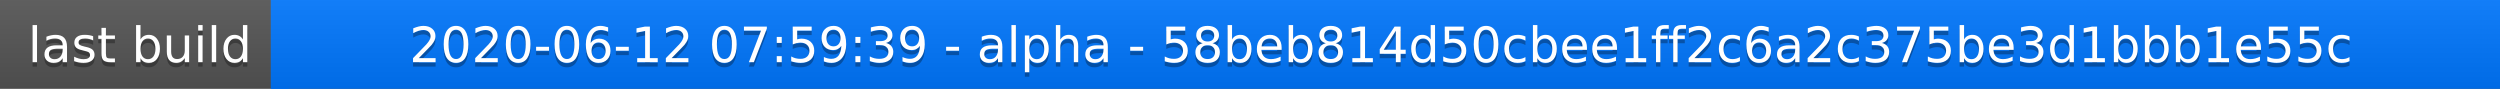
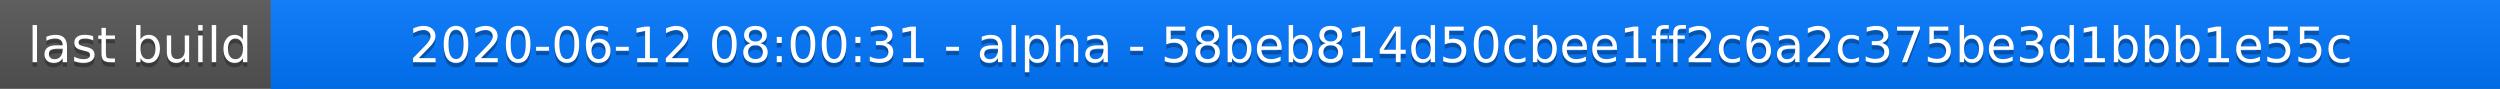
<svg xmlns="http://www.w3.org/2000/svg" width="563" height="20">
  <linearGradient id="a" x2="0" y2="100%">
    <stop offset="0" stop-color="#bbb" stop-opacity=".1" />
    <stop offset="1" stop-opacity=".1" />
  </linearGradient>
  <rect rx="0" width="563" height="20" fill="#555" />
  <rect rx="0" x="61" width="502" height="20" fill="#07f" />
  <path fill="#07f" d="M61 0h4v20h-4z" />
  <rect rx="0" width="563" height="20" fill="url(#a)" />
  <g fill="#fff" text-anchor="middle" font-family="DejaVu Sans,Verdana,Geneva,sans-serif" font-size="11">
    <text x="31.5" y="15" fill="#010101" fill-opacity=".3">last build</text>
    <text x="31.5" y="14">last build</text>
-     <text x="311" y="15" fill="#010101" fill-opacity=".3">2020-06-12 07:59:39 - alpha - 58beb814d50cbee1ff2c6a2c375be3d1bbb1e55c</text>
-     <text x="311" y="14">2020-06-12 07:59:39 - alpha - 58beb814d50cbee1ff2c6a2c375be3d1bbb1e55c</text>
+     <text x="311" y="15" fill="#010101" fill-opacity=".3">2020-06-12 08:00:31 - alpha - 58beb814d50cbee1ff2c6a2c375be3d1bbb1e55c</text>
+     <text x="311" y="14">2020-06-12 08:00:31 - alpha - 58beb814d50cbee1ff2c6a2c375be3d1bbb1e55c</text>
  </g>
</svg>
